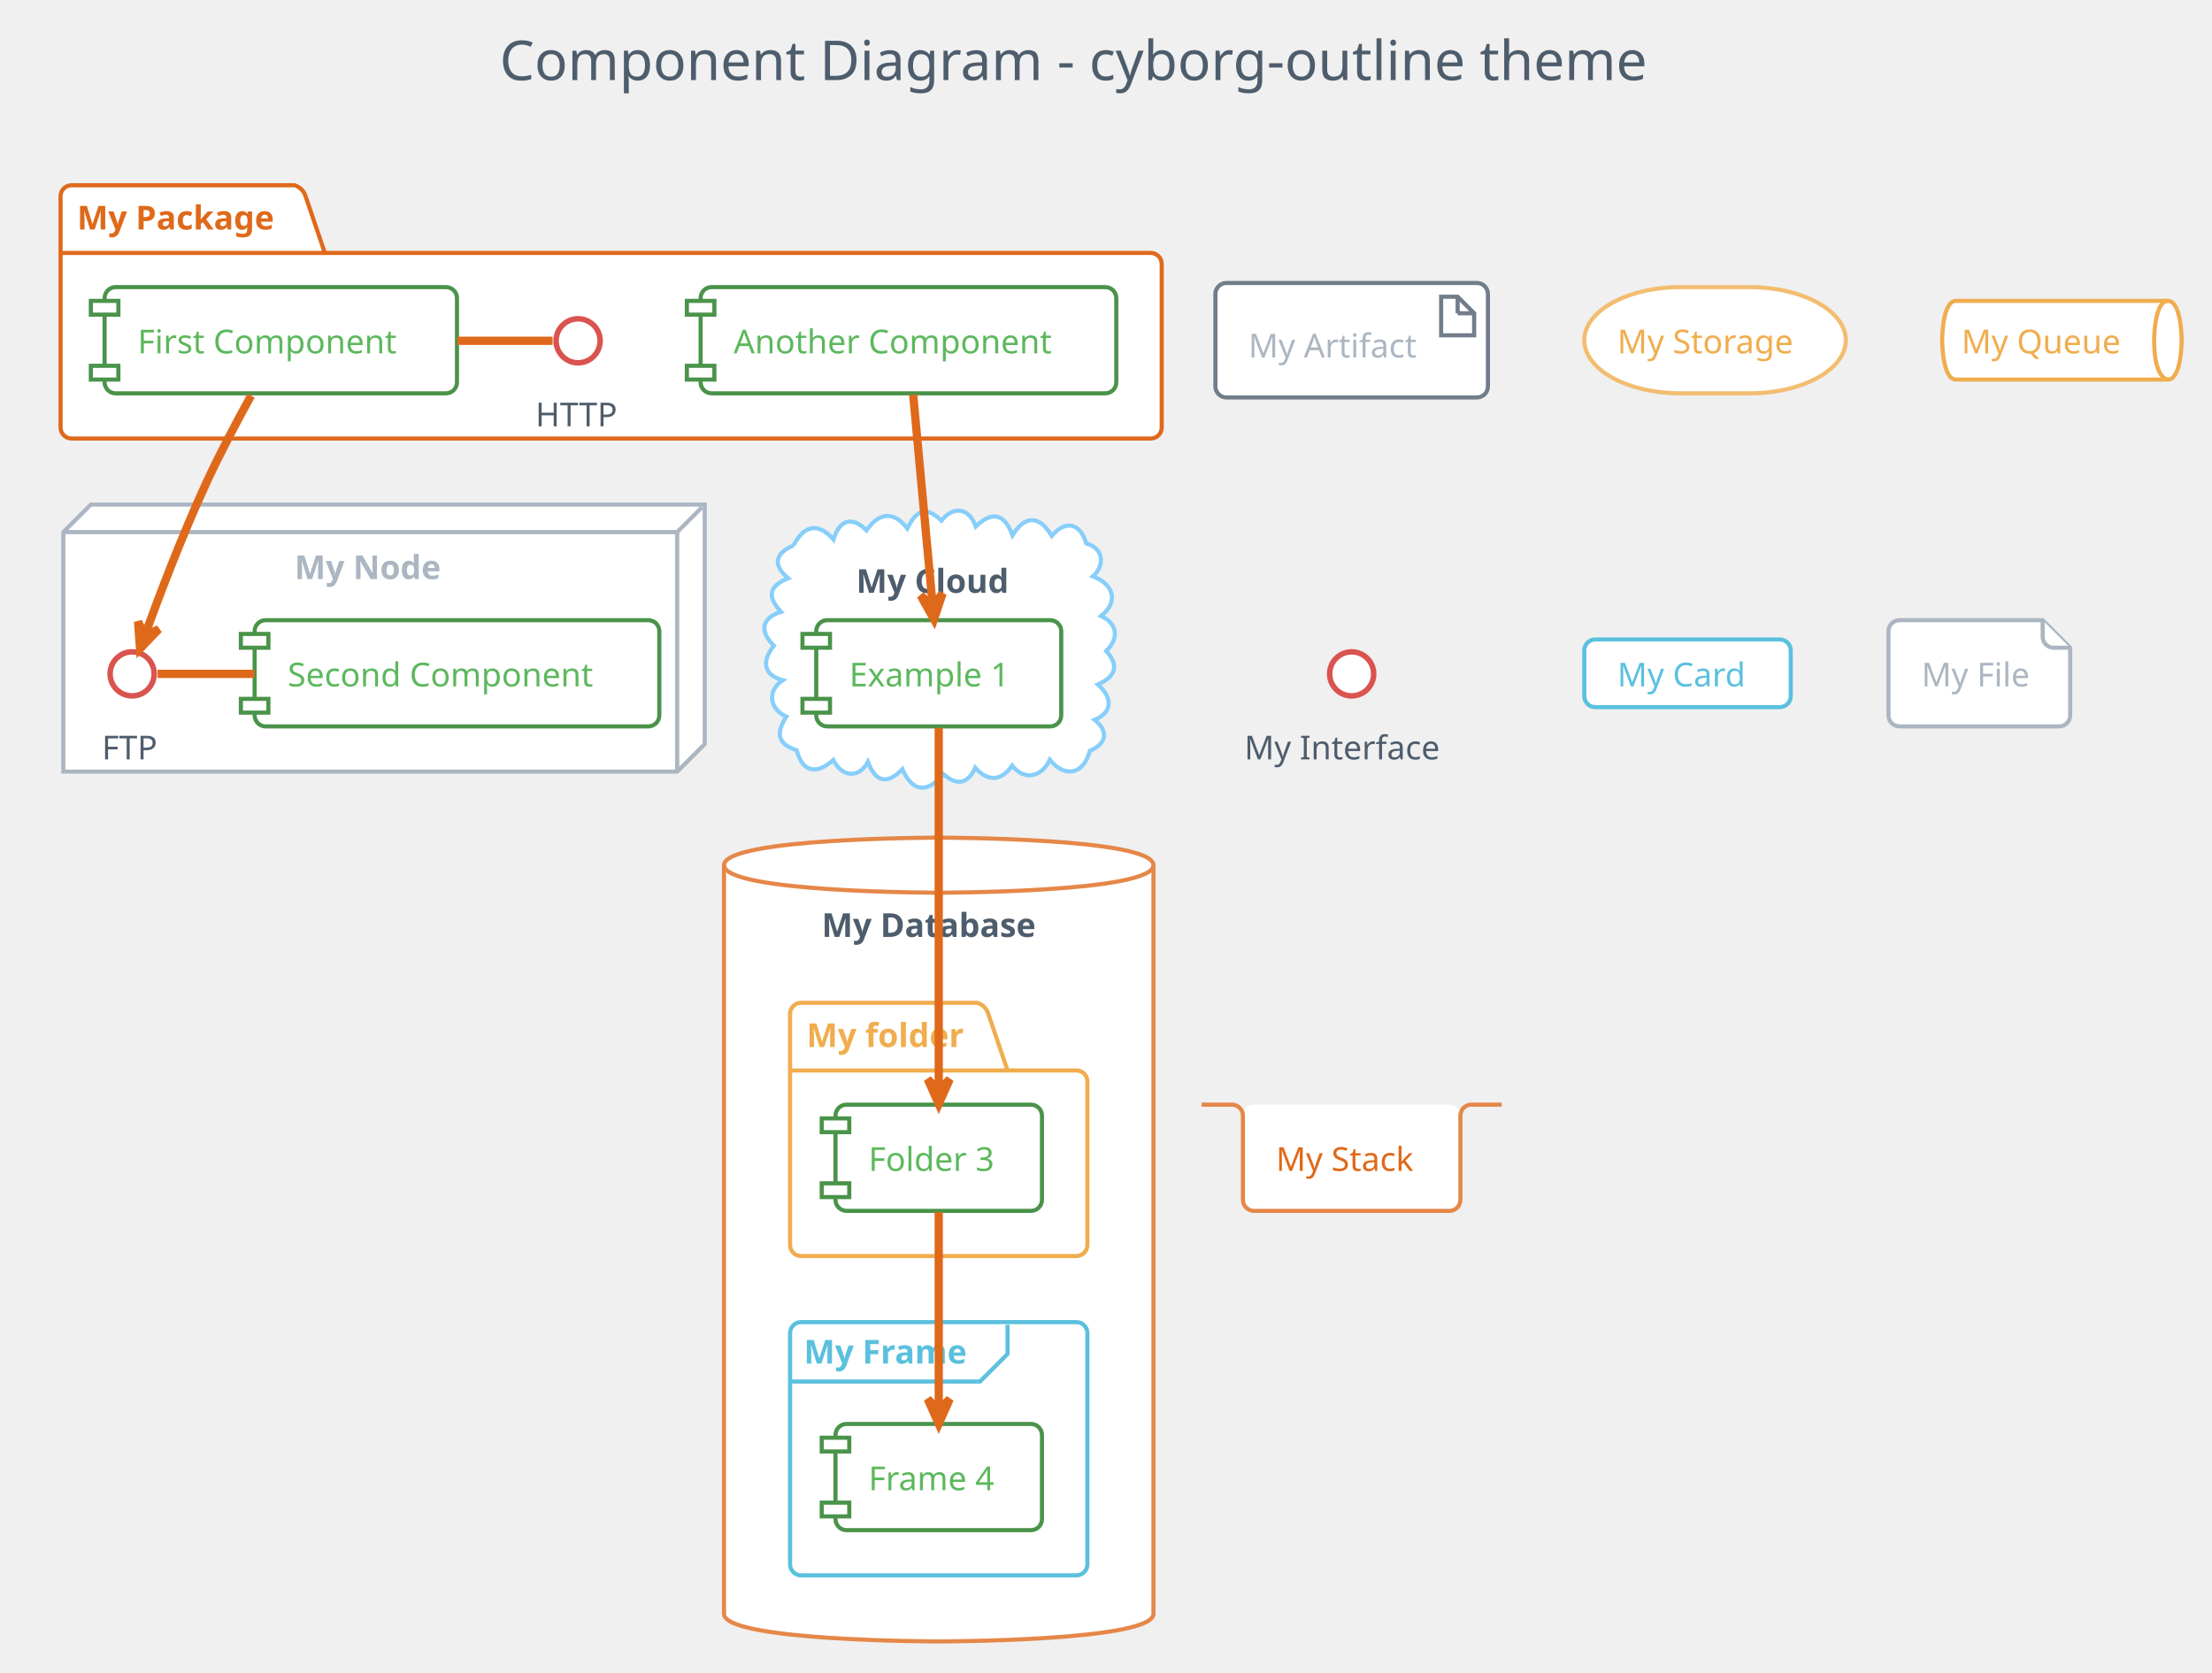
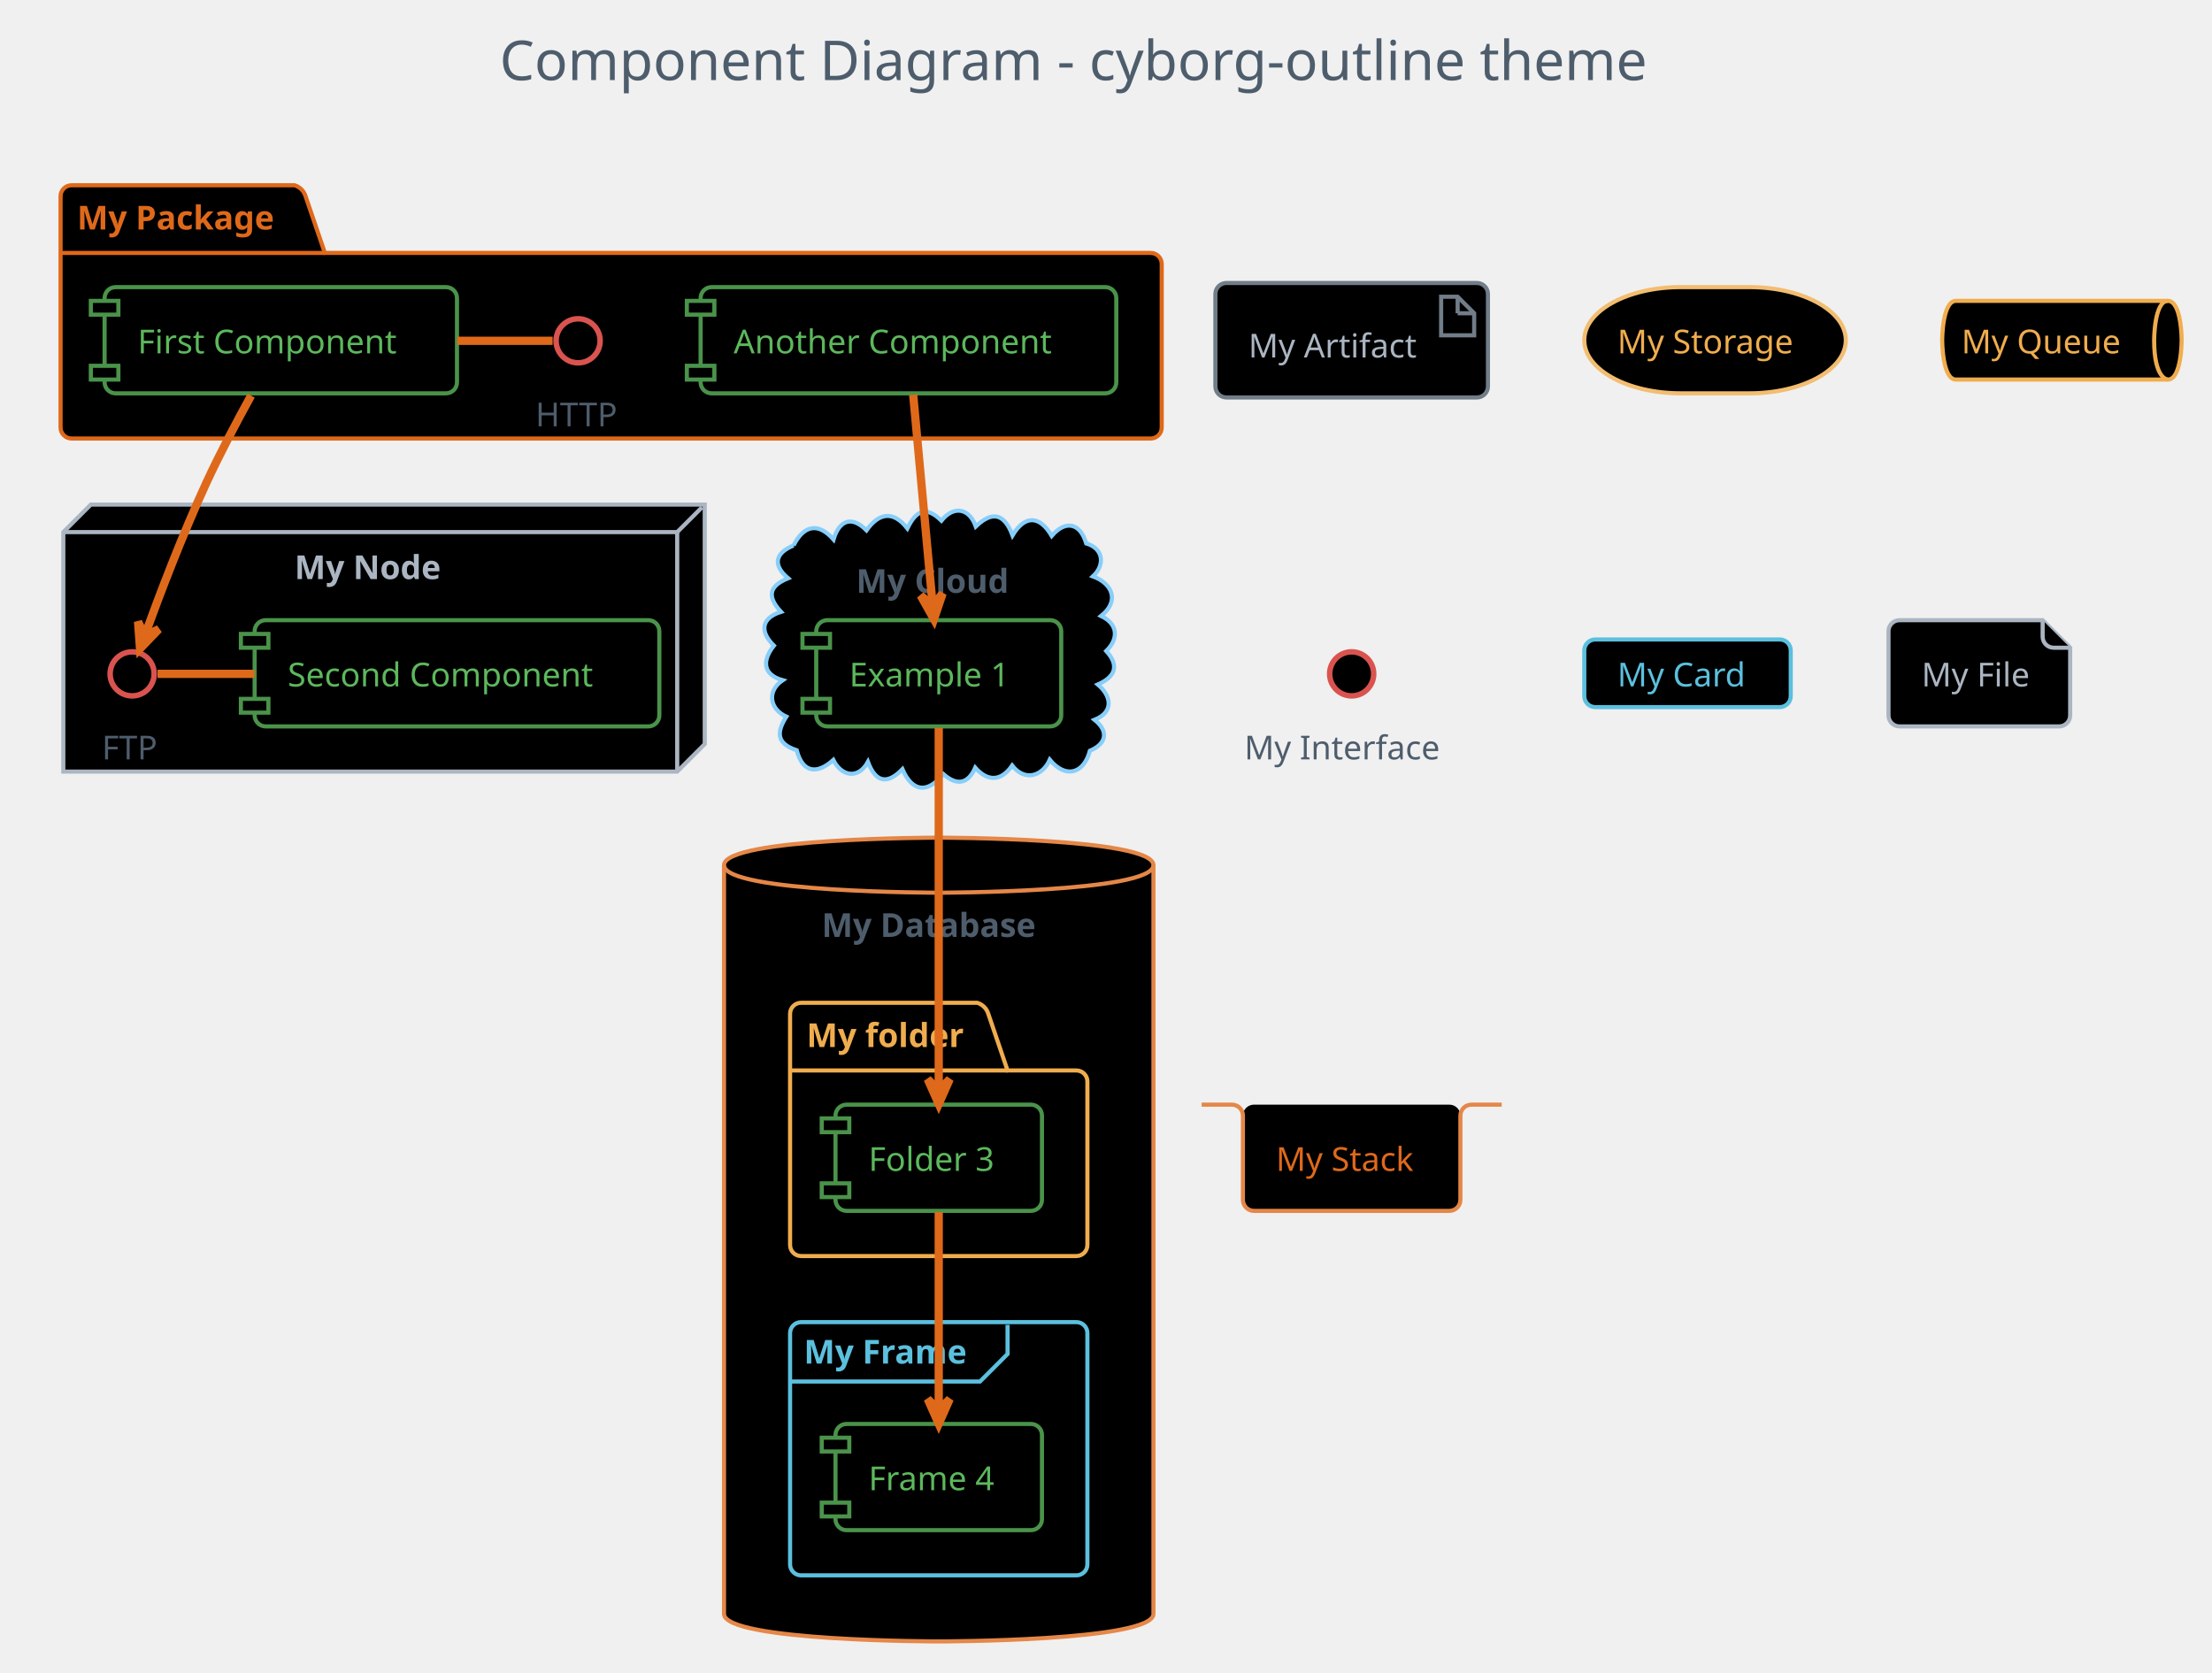
<svg xmlns="http://www.w3.org/2000/svg" contentScriptType="application/ecmascript" contentStyleType="text/css" height="633.333px" preserveAspectRatio="none" style="width:837px;height:633px;" version="1.1" viewBox="0 0 837 633" width="837.5px" zoomAndPan="magnify">
  <defs />
  <g>
    <rect fill="none" height="39.903" rx="4.167" ry="4.167" style="stroke: none; stroke-width: 1.042;" width="486.458" x="178.646" y="2.083" />
    <text fill="#4E5D6C" font-family="Verdana" font-size="20.833" lengthAdjust="spacingAndGlyphs" textLength="465.625" x="189.062" y="30.32">Component Diagram - cyborg-outline theme</text>
-     <path d="M27.083,70.111 L111.458,70.111 A6.25,6.25 0 0 1 115.625,74.278 L122.917,95.719 L435.417,95.719 A4.167,4.167 0 0 1 439.583,99.886 L439.583,161.778 A4.167,4.167 0 0 1 435.417,165.944 L27.083,165.944 A4.167,4.167 0 0 1 22.917,161.778 L22.917,74.278 A4.167,4.167 0 0 1 27.083,70.111 " fill="#FFFFFF" style="stroke: #DF691A; stroke-width: 1.562;" />
+     <path d="M27.083,70.111 L111.458,70.111 A6.25,6.25 0 0 1 115.625,74.278 L122.917,95.719 L435.417,95.719 A4.167,4.167 0 0 1 439.583,99.886 L439.583,161.778 A4.167,4.167 0 0 1 435.417,165.944 L27.083,165.944 A4.167,4.167 0 0 1 22.917,161.778 L22.917,74.278 A4.167,4.167 0 0 1 27.083,70.111 " fill="#000000" style="stroke: #DF691A; stroke-width: 1.562;" />
    <line style="stroke: #DF691A; stroke-width: 1.562;" x1="22.917" x2="122.917" y1="95.719" y2="95.719" />
    <text fill="#DF691A" font-family="Verdana" font-size="12.5" font-weight="bold" lengthAdjust="spacingAndGlyphs" textLength="82.292" x="29.167" y="86.845">My Package</text>
-     <polygon fill="#FFFFFF" points="23.958,201.361,34.375,190.944,266.667,190.944,266.667,281.569,256.25,291.986,23.958,291.986,23.958,201.361" style="stroke: #ABB6C2; stroke-width: 1.562;" />
+     <polygon fill="#000000" points="23.958,201.361,34.375,190.944,266.667,190.944,266.667,281.569,256.25,291.986,23.958,291.986,23.958,201.361" style="stroke: #ABB6C2; stroke-width: 1.562;" />
    <line style="stroke: #ABB6C2; stroke-width: 1.562;" x1="256.25" x2="265.625" y1="201.361" y2="191.986" />
    <line style="stroke: #ABB6C2; stroke-width: 1.562;" x1="23.958" x2="256.25" y1="201.361" y2="201.361" />
    <line style="stroke: #ABB6C2; stroke-width: 1.562;" x1="256.25" x2="256.25" y1="201.361" y2="291.986" />
    <text fill="#ABB6C2" font-family="Verdana" font-size="12.5" font-weight="bold" lengthAdjust="spacingAndGlyphs" textLength="59.375" x="111.458" y="219.137">My Node</text>
-     <path d="M300.278,206.418 C304.047,198.895 309.509,197.433 315.405,204.161 C317.505,197.001 322.175,194.924 327.874,200.688 C332.585,194.019 338.004,193.127 343.339,199.972 C346.533,193.418 350.197,191.122 356.231,197.035 C360.853,191.197 366.786,192.236 369.233,199.237 C375.676,193.048 380.141,194.548 383.132,202.605 C387.856,194.721 393.435,195.077 397.96,202.795 C403.206,196.641 408.788,197.912 411.009,205.639 C417.705,207.586 418.152,213.875 413.541,218.117 C420.92,220.816 423.776,227.406 416.639,233.105 C423.081,236.113 423.377,241.692 418.592,246.355 C423.814,252.087 421.79,256.224 415.404,259.039 C420.438,263.253 421.709,269.333 414.182,272.398 C419.662,276.754 418.641,281.515 412.416,284.105 C410.046,292.924 403.18,294.707 397.228,287.501 C394.403,293.819 387.738,295.823 382.992,289.699 C378.911,295.661 373.76,295.925 369.026,290.502 C366.221,296.901 361.89,297.328 356.932,292.908 C351.209,300.201 345.291,299.955 341.474,291.084 C335.684,297.055 331.299,296.041 328.425,288.307 C324.699,295.091 318.344,293.737 315.325,287.591 C309.282,293.031 303.757,292.648 301.467,283.92 C293.873,281.407 293.694,277.241 297.546,271.2 C291.218,268.328 290.071,261.542 296.146,257.411 C288.234,255.165 288.602,249.642 292.837,244.325 C287.538,239.174 287.817,233.954 295.525,231.538 C290.274,225.854 290.807,221.831 298.212,218.821 C292.238,213.797 293.305,209.286 300.278,206.418 " fill="#FFFFFF" style="stroke: #87CEFA; stroke-width: 1.562;" />
+     <path d="M300.278,206.418 C304.047,198.895 309.509,197.433 315.405,204.161 C317.505,197.001 322.175,194.924 327.874,200.688 C332.585,194.019 338.004,193.127 343.339,199.972 C346.533,193.418 350.197,191.122 356.231,197.035 C360.853,191.197 366.786,192.236 369.233,199.237 C375.676,193.048 380.141,194.548 383.132,202.605 C387.856,194.721 393.435,195.077 397.96,202.795 C403.206,196.641 408.788,197.912 411.009,205.639 C417.705,207.586 418.152,213.875 413.541,218.117 C420.92,220.816 423.776,227.406 416.639,233.105 C423.081,236.113 423.377,241.692 418.592,246.355 C423.814,252.087 421.79,256.224 415.404,259.039 C420.438,263.253 421.709,269.333 414.182,272.398 C419.662,276.754 418.641,281.515 412.416,284.105 C410.046,292.924 403.18,294.707 397.228,287.501 C394.403,293.819 387.738,295.823 382.992,289.699 C378.911,295.661 373.76,295.925 369.026,290.502 C366.221,296.901 361.89,297.328 356.932,292.908 C351.209,300.201 345.291,299.955 341.474,291.084 C335.684,297.055 331.299,296.041 328.425,288.307 C324.699,295.091 318.344,293.737 315.325,287.591 C309.282,293.031 303.757,292.648 301.467,283.92 C293.873,281.407 293.694,277.241 297.546,271.2 C291.218,268.328 290.071,261.542 296.146,257.411 C288.234,255.165 288.602,249.642 292.837,244.325 C287.538,239.174 287.817,233.954 295.525,231.538 C290.274,225.854 290.807,221.831 298.212,218.821 C292.238,213.797 293.305,209.286 300.278,206.418 " fill="#000000" style="stroke: #87CEFA; stroke-width: 1.562;" />
    <text fill="#4E5D6C" font-family="Verdana" font-size="12.5" font-weight="bold" lengthAdjust="spacingAndGlyphs" textLength="62.5" x="323.958" y="224.345">My Cloud</text>
-     <path d="M273.958,327.403 C273.958,316.986 355.208,316.986 355.208,316.986 C355.208,316.986 436.458,316.986 436.458,327.403 L436.458,610.736 C436.458,621.153 355.208,621.153 355.208,621.153 C355.208,621.153 273.958,621.153 273.958,610.736 L273.958,327.403 " fill="#FFFFFF" style="stroke: #E58748; stroke-width: 1.562;" />
+     <path d="M273.958,327.403 C273.958,316.986 355.208,316.986 355.208,316.986 C355.208,316.986 436.458,316.986 436.458,327.403 L436.458,610.736 C436.458,621.153 355.208,621.153 355.208,621.153 C355.208,621.153 273.958,621.153 273.958,610.736 L273.958,327.403 " fill="#000000" style="stroke: #E58748; stroke-width: 1.562;" />
    <path d="M273.958,327.403 C273.958,337.819 355.208,337.819 355.208,337.819 C355.208,337.819 436.458,337.819 436.458,327.403 " fill="none" style="stroke: #E58748; stroke-width: 1.562;" />
    <text fill="#4E5D6C" font-family="Verdana" font-size="12.5" font-weight="bold" lengthAdjust="spacingAndGlyphs" textLength="88.542" x="310.938" y="354.553">My Database</text>
-     <path d="M303.125,379.486 L369.792,379.486 A6.25,6.25 0 0 1 373.958,383.653 L381.25,405.094 L407.292,405.094 A4.167,4.167 0 0 1 411.458,409.261 L411.458,471.153 A4.167,4.167 0 0 1 407.292,475.319 L303.125,475.319 A4.167,4.167 0 0 1 298.958,471.153 L298.958,383.653 A4.167,4.167 0 0 1 303.125,379.486 " fill="#FFFFFF" style="stroke: #F0AD4E; stroke-width: 1.562;" />
+     <path d="M303.125,379.486 L369.792,379.486 A6.25,6.25 0 0 1 373.958,383.653 L381.25,405.094 L407.292,405.094 A4.167,4.167 0 0 1 411.458,409.261 L411.458,471.153 A4.167,4.167 0 0 1 407.292,475.319 L303.125,475.319 A4.167,4.167 0 0 1 298.958,471.153 L298.958,383.653 A4.167,4.167 0 0 1 303.125,379.486 " fill="#000000" style="stroke: #F0AD4E; stroke-width: 1.562;" />
    <line style="stroke: #F0AD4E; stroke-width: 1.562;" x1="298.958" x2="381.25" y1="405.094" y2="405.094" />
    <text fill="#F0AD4E" font-family="Verdana" font-size="12.5" font-weight="bold" lengthAdjust="spacingAndGlyphs" textLength="64.583" x="305.208" y="396.22">My folder</text>
-     <rect fill="#FFFFFF" height="95.833" rx="4.167" ry="4.167" style="stroke: #5BC0DE; stroke-width: 1.562;" width="112.5" x="298.958" y="500.319" />
+     <rect fill="#000000" height="95.833" rx="4.167" ry="4.167" style="stroke: #5BC0DE; stroke-width: 1.562;" width="112.5" x="298.958" y="500.319" />
    <path d="M381.25,501.361 L381.25,512.386 L370.833,522.803 L298.958,522.803 " fill="none" style="stroke: #5BC0DE; stroke-width: 1.562;" />
    <text fill="#5BC0DE" font-family="Verdana" font-size="12.5" font-weight="bold" lengthAdjust="spacingAndGlyphs" textLength="67.708" x="304.167" y="516.012">My Frame</text>
-     <ellipse cx="218.75" cy="128.965" fill="#FFFFFF" rx="8.333" ry="8.333" style="stroke: #D9534F; stroke-width: 2.083;" />
+     <ellipse cx="218.75" cy="128.965" fill="#000000" rx="8.333" ry="8.333" style="stroke: #D9534F; stroke-width: 2.083;" />
    <text fill="#4E5D6C" font-family="Verdana" font-size="12.5" lengthAdjust="spacingAndGlyphs" textLength="32.292" x="202.604" y="161.324">HTTP</text>
-     <rect fill="#FFFFFF" height="40.192" rx="4.167" ry="4.167" style="stroke: #4A934A; stroke-width: 1.562;" width="133.333" x="39.583" y="108.653" />
-     <rect fill="#FFFFFF" height="5.208" style="stroke: #4A934A; stroke-width: 1.562;" width="10.417" x="34.375" y="113.861" />
-     <rect fill="#FFFFFF" height="5.208" style="stroke: #4A934A; stroke-width: 1.562;" width="10.417" x="34.375" y="138.428" />
+     <rect fill="#000000" height="40.192" rx="4.167" ry="4.167" style="stroke: #4A934A; stroke-width: 1.562;" width="133.333" x="39.583" y="108.653" />
+     <rect fill="#000000" height="5.208" style="stroke: #4A934A; stroke-width: 1.562;" width="10.417" x="34.375" y="113.861" />
+     <rect fill="#000000" height="5.208" style="stroke: #4A934A; stroke-width: 1.562;" width="10.417" x="34.375" y="138.428" />
    <text fill="#5CB85C" font-family="Verdana" font-size="12.5" lengthAdjust="spacingAndGlyphs" textLength="108.333" x="52.083" y="133.72">First Component</text>
-     <rect fill="#FFFFFF" height="40.192" rx="4.167" ry="4.167" style="stroke: #4A934A; stroke-width: 1.562;" width="157.292" x="265.104" y="108.653" />
-     <rect fill="#FFFFFF" height="5.208" style="stroke: #4A934A; stroke-width: 1.562;" width="10.417" x="259.896" y="113.861" />
-     <rect fill="#FFFFFF" height="5.208" style="stroke: #4A934A; stroke-width: 1.562;" width="10.417" x="259.896" y="138.428" />
+     <rect fill="#000000" height="40.192" rx="4.167" ry="4.167" style="stroke: #4A934A; stroke-width: 1.562;" width="157.292" x="265.104" y="108.653" />
+     <rect fill="#000000" height="5.208" style="stroke: #4A934A; stroke-width: 1.562;" width="10.417" x="259.896" y="113.861" />
+     <rect fill="#000000" height="5.208" style="stroke: #4A934A; stroke-width: 1.562;" width="10.417" x="259.896" y="138.428" />
    <text fill="#5CB85C" font-family="Verdana" font-size="12.5" lengthAdjust="spacingAndGlyphs" textLength="132.292" x="277.604" y="133.72">Another Component</text>
-     <ellipse cx="50" cy="255.007" fill="#FFFFFF" rx="8.333" ry="8.333" style="stroke: #D9534F; stroke-width: 2.083;" />
+     <ellipse cx="50" cy="255.007" fill="#000000" rx="8.333" ry="8.333" style="stroke: #D9534F; stroke-width: 2.083;" />
    <text fill="#4E5D6C" font-family="Verdana" font-size="12.5" lengthAdjust="spacingAndGlyphs" textLength="22.917" x="38.542" y="287.366">FTP</text>
-     <rect fill="#FFFFFF" height="40.192" rx="4.167" ry="4.167" style="stroke: #4A934A; stroke-width: 1.562;" width="153.125" x="96.354" y="234.694" />
-     <rect fill="#FFFFFF" height="5.208" style="stroke: #4A934A; stroke-width: 1.562;" width="10.417" x="91.146" y="239.903" />
-     <rect fill="#FFFFFF" height="5.208" style="stroke: #4A934A; stroke-width: 1.562;" width="10.417" x="91.146" y="264.469" />
+     <rect fill="#000000" height="40.192" rx="4.167" ry="4.167" style="stroke: #4A934A; stroke-width: 1.562;" width="153.125" x="96.354" y="234.694" />
+     <rect fill="#000000" height="5.208" style="stroke: #4A934A; stroke-width: 1.562;" width="10.417" x="91.146" y="239.903" />
+     <rect fill="#000000" height="5.208" style="stroke: #4A934A; stroke-width: 1.562;" width="10.417" x="91.146" y="264.469" />
    <text fill="#5CB85C" font-family="Verdana" font-size="12.5" lengthAdjust="spacingAndGlyphs" textLength="128.125" x="108.854" y="259.762">Second Component</text>
-     <rect fill="#FFFFFF" height="40.192" rx="4.167" ry="4.167" style="stroke: #4A934A; stroke-width: 1.562;" width="92.708" x="308.854" y="234.694" />
-     <rect fill="#FFFFFF" height="5.208" style="stroke: #4A934A; stroke-width: 1.562;" width="10.417" x="303.646" y="239.903" />
-     <rect fill="#FFFFFF" height="5.208" style="stroke: #4A934A; stroke-width: 1.562;" width="10.417" x="303.646" y="264.469" />
+     <rect fill="#000000" height="40.192" rx="4.167" ry="4.167" style="stroke: #4A934A; stroke-width: 1.562;" width="92.708" x="308.854" y="234.694" />
+     <rect fill="#000000" height="5.208" style="stroke: #4A934A; stroke-width: 1.562;" width="10.417" x="303.646" y="239.903" />
+     <rect fill="#000000" height="5.208" style="stroke: #4A934A; stroke-width: 1.562;" width="10.417" x="303.646" y="264.469" />
    <text fill="#5CB85C" font-family="Verdana" font-size="12.5" lengthAdjust="spacingAndGlyphs" textLength="67.708" x="321.354" y="259.762">Example 1</text>
-     <rect fill="#FFFFFF" height="40.192" rx="4.167" ry="4.167" style="stroke: #4A934A; stroke-width: 1.562;" width="78.125" x="316.146" y="418.028" />
-     <rect fill="#FFFFFF" height="5.208" style="stroke: #4A934A; stroke-width: 1.562;" width="10.417" x="310.938" y="423.236" />
-     <rect fill="#FFFFFF" height="5.208" style="stroke: #4A934A; stroke-width: 1.562;" width="10.417" x="310.938" y="447.803" />
+     <rect fill="#000000" height="40.192" rx="4.167" ry="4.167" style="stroke: #4A934A; stroke-width: 1.562;" width="78.125" x="316.146" y="418.028" />
+     <rect fill="#000000" height="5.208" style="stroke: #4A934A; stroke-width: 1.562;" width="10.417" x="310.938" y="423.236" />
+     <rect fill="#000000" height="5.208" style="stroke: #4A934A; stroke-width: 1.562;" width="10.417" x="310.938" y="447.803" />
    <text fill="#5CB85C" font-family="Verdana" font-size="12.5" lengthAdjust="spacingAndGlyphs" textLength="53.125" x="328.646" y="443.095">Folder 3</text>
-     <rect fill="#FFFFFF" height="40.192" rx="4.167" ry="4.167" style="stroke: #4A934A; stroke-width: 1.562;" width="78.125" x="316.146" y="538.861" />
-     <rect fill="#FFFFFF" height="5.208" style="stroke: #4A934A; stroke-width: 1.562;" width="10.417" x="310.938" y="544.069" />
-     <rect fill="#FFFFFF" height="5.208" style="stroke: #4A934A; stroke-width: 1.562;" width="10.417" x="310.938" y="568.636" />
+     <rect fill="#000000" height="40.192" rx="4.167" ry="4.167" style="stroke: #4A934A; stroke-width: 1.562;" width="78.125" x="316.146" y="538.861" />
+     <rect fill="#000000" height="5.208" style="stroke: #4A934A; stroke-width: 1.562;" width="10.417" x="310.938" y="544.069" />
+     <rect fill="#000000" height="5.208" style="stroke: #4A934A; stroke-width: 1.562;" width="10.417" x="310.938" y="568.636" />
    <text fill="#5CB85C" font-family="Verdana" font-size="12.5" lengthAdjust="spacingAndGlyphs" textLength="53.125" x="328.646" y="563.928">Frame 4</text>
-     <rect fill="#FFFFFF" height="43.317" rx="4.167" ry="4.167" style="stroke: #717D89; stroke-width: 1.562;" width="103.125" x="459.896" y="107.09" />
-     <polygon fill="#FFFFFF" points="545.312,112.299,545.312,126.882,557.812,126.882,557.812,118.549,551.562,112.299,545.312,112.299" style="stroke: #717D89; stroke-width: 1.562;" />
+     <rect fill="#000000" height="43.317" rx="4.167" ry="4.167" style="stroke: #717D89; stroke-width: 1.562;" width="103.125" x="459.896" y="107.09" />
+     <polygon fill="#000000" points="545.312,112.299,545.312,126.882,557.812,126.882,557.812,118.549,551.562,112.299,545.312,112.299" style="stroke: #717D89; stroke-width: 1.562;" />
    <line style="stroke: #717D89; stroke-width: 1.562;" x1="551.562" x2="551.562" y1="112.299" y2="118.549" />
    <line style="stroke: #717D89; stroke-width: 1.562;" x1="557.812" x2="551.562" y1="118.549" y2="118.549" />
    <text fill="#ABB6C2" font-family="Verdana" font-size="12.5" lengthAdjust="spacingAndGlyphs" textLength="67.708" x="472.396" y="135.282">My Artifact</text>
-     <rect fill="#FFFFFF" height="40.192" rx="36.458" ry="36.458" style="stroke: #F3BD71; stroke-width: 1.562;" width="98.958" x="599.479" y="108.653" />
+     <rect fill="#000000" height="40.192" rx="36.458" ry="36.458" style="stroke: #F3BD71; stroke-width: 1.562;" width="98.958" x="599.479" y="108.653" />
    <text fill="#F0AD4E" font-family="Verdana" font-size="12.5" lengthAdjust="spacingAndGlyphs" textLength="73.958" x="611.979" y="133.72">My Storage</text>
-     <path d="M740.104,113.861 L820.312,113.861 C825.521,113.861 825.521,128.749 825.521,128.749 C825.521,128.749 825.521,143.636 820.312,143.636 L740.104,143.636 C734.896,143.636 734.896,128.749 734.896,128.749 C734.896,128.749 734.896,113.861 740.104,113.861 " fill="#FFFFFF" style="stroke: #F0AD4E; stroke-width: 1.562;" />
+     <path d="M740.104,113.861 L820.312,113.861 C825.521,113.861 825.521,128.749 825.521,128.749 C825.521,128.749 825.521,143.636 820.312,143.636 L740.104,143.636 C734.896,143.636 734.896,128.749 734.896,128.749 C734.896,128.749 734.896,113.861 740.104,113.861 " fill="#000000" style="stroke: #F0AD4E; stroke-width: 1.562;" />
    <path d="M820.312,113.861 C815.104,113.861 815.104,128.749 815.104,128.749 C815.104,143.636 820.312,143.636 820.312,143.636 " fill="none" style="stroke: #F0AD4E; stroke-width: 1.562;" />
    <text fill="#F0AD4E" font-family="Verdana" font-size="12.5" lengthAdjust="spacingAndGlyphs" textLength="65.625" x="742.188" y="133.72">My Queue</text>
-     <ellipse cx="511.458" cy="255.007" fill="#FFFFFF" rx="8.333" ry="8.333" style="stroke: #D9534F; stroke-width: 2.083;" />
+     <ellipse cx="511.458" cy="255.007" fill="#000000" rx="8.333" ry="8.333" style="stroke: #D9534F; stroke-width: 2.083;" />
    <text fill="#4E5D6C" font-family="Verdana" font-size="12.5" lengthAdjust="spacingAndGlyphs" textLength="81.25" x="470.833" y="287.366">My Interface</text>
-     <rect fill="#FFFFFF" height="25.608" rx="4.167" ry="4.167" style="stroke: #5BC0DE; stroke-width: 1.562;" width="78.125" x="599.479" y="241.986" />
+     <rect fill="#000000" height="25.608" rx="4.167" ry="4.167" style="stroke: #5BC0DE; stroke-width: 1.562;" width="78.125" x="599.479" y="241.986" />
    <text fill="#5BC0DE" font-family="Verdana" font-size="12.5" lengthAdjust="spacingAndGlyphs" textLength="53.125" x="611.979" y="259.762">My Card</text>
-     <path d="M714.583,238.861 L714.583,270.719 A4.167,4.167 0 0 0 718.75,274.886 L779.167,274.886 A4.167,4.167 0 0 0 783.333,270.719 L783.333,245.111 L772.917,234.694 L718.75,234.694 A4.167,4.167 0 0 0 714.583,238.861 " fill="#FFFFFF" style="stroke: #ABB6C2; stroke-width: 1.562;" />
-     <path d="M772.917,234.694 L772.917,240.944 A4.167,4.167 0 0 0 777.083,245.111 L783.333,245.111 " fill="#FFFFFF" style="stroke: #ABB6C2; stroke-width: 1.562;" />
+     <path d="M714.583,238.861 L714.583,270.719 A4.167,4.167 0 0 0 718.75,274.886 L779.167,274.886 A4.167,4.167 0 0 0 783.333,270.719 L783.333,245.111 L772.917,234.694 L718.75,234.694 A4.167,4.167 0 0 0 714.583,238.861 " fill="#000000" style="stroke: #ABB6C2; stroke-width: 1.562;" />
+     <path d="M772.917,234.694 L772.917,240.944 A4.167,4.167 0 0 0 777.083,245.111 L783.333,245.111 " fill="#000000" style="stroke: #ABB6C2; stroke-width: 1.562;" />
    <text fill="#ABB6C2" font-family="Verdana" font-size="12.5" lengthAdjust="spacingAndGlyphs" textLength="43.75" x="727.083" y="259.762">My File</text>
-     <rect fill="#FFFFFF" height="40.192" rx="4.167" ry="4.167" style="stroke: none; stroke-width: 1.562;" width="82.292" x="470.312" y="418.028" />
+     <rect fill="#000000" height="40.192" rx="4.167" ry="4.167" style="stroke: none; stroke-width: 1.562;" width="82.292" x="470.312" y="418.028" />
    <path d="M454.688,418.028 L466.146,418.028 A4.167,4.167 0 0 1 470.312,422.194 L470.312,454.053 A4.167,4.167 0 0 0 474.479,458.219 L548.438,458.219 A4.167,4.167 0 0 0 552.604,454.053 L552.604,422.194 A4.167,4.167 0 0 1 556.771,418.028 L568.229,418.028 " fill="none" style="stroke: #E58748; stroke-width: 1.562;" />
    <text fill="#DF691A" font-family="Verdana" font-size="12.5" lengthAdjust="spacingAndGlyphs" textLength="57.292" x="482.812" y="443.095">My Stack</text>
    <path d="M209.109,128.965 C197.089,128.965 185.068,128.965 173.047,128.965 " fill="none" id="HTTP-First Component" style="stroke: #DF691A; stroke-width: 3.125;" />
    <path d="M59.603,255.007 C71.849,255.007 84.095,255.007 96.341,255.007 " fill="none" id="FTP-Second Component" style="stroke: #DF691A; stroke-width: 3.125;" />
    <path d="M95.015,149.716 C89.631,159.477 83.255,171.519 78.125,182.611 C69.045,202.242 60.164,225.689 54.886,240.206 " fill="none" id="First Component-FTP" style="stroke: #DF691A; stroke-width: 3.125;" />
    <polygon fill="#DF691A" points="52.982,245.484,60.083,238.08,54.75,240.585,52.245,235.251,52.982,245.484" style="stroke: #DF691A; stroke-width: 3.125;" />
    <path d="M345.541,149.376 C347.522,170.809 350.721,205.418 352.892,228.903 " fill="none" id="Another Component-Example 1" style="stroke: #DF691A; stroke-width: 3.125;" />
    <polygon fill="#DF691A" points="353.393,234.324,356.679,224.605,352.913,229.137,348.381,225.372,353.393,234.324" style="stroke: #DF691A; stroke-width: 3.125;" />
    <path d="M355.208,275.445 C355.208,308.473 355.208,375.596 355.208,412.169 " fill="none" id="Example 1-Folder 3" style="stroke: #DF691A; stroke-width: 3.125;" />
    <polygon fill="#DF691A" points="355.208,417.767,359.375,408.392,355.208,412.559,351.042,408.392,355.208,417.767" style="stroke: #DF691A; stroke-width: 3.125;" />
    <path d="M355.208,458.726 C355.208,479.083 355.208,511.191 355.208,533.382 " fill="none" id="Folder 3-Frame 4" style="stroke: #DF691A; stroke-width: 3.125;" />
    <polygon fill="#DF691A" points="355.208,538.797,359.375,529.422,355.208,533.588,351.042,529.422,355.208,538.797" style="stroke: #DF691A; stroke-width: 3.125;" />
  </g>
</svg>
